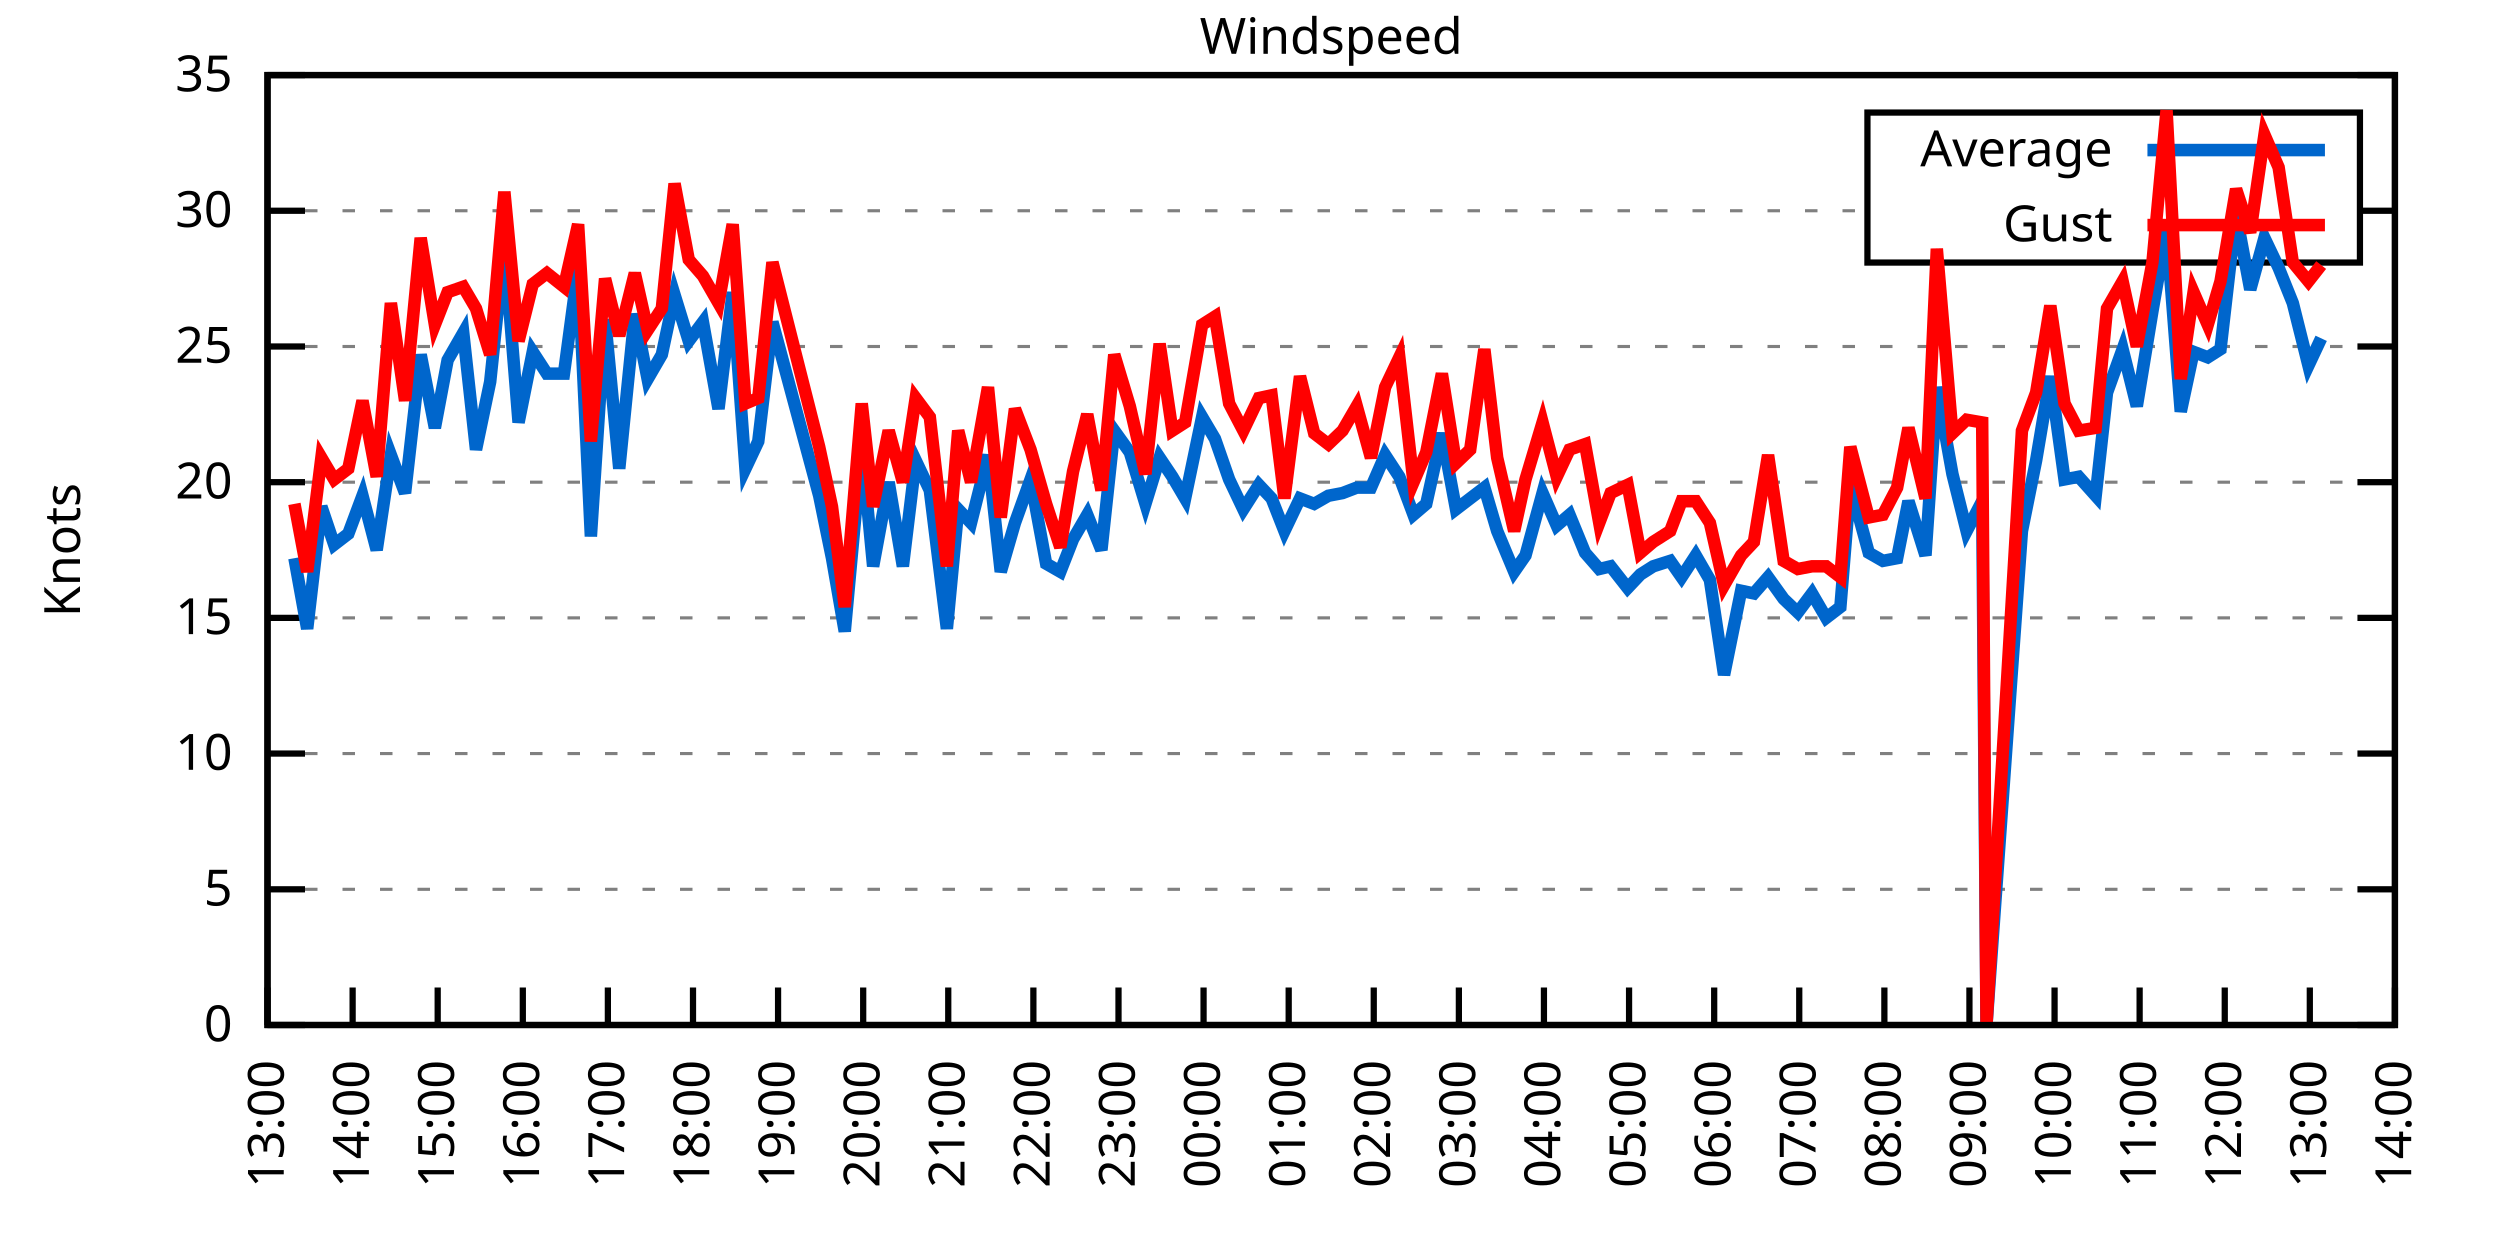
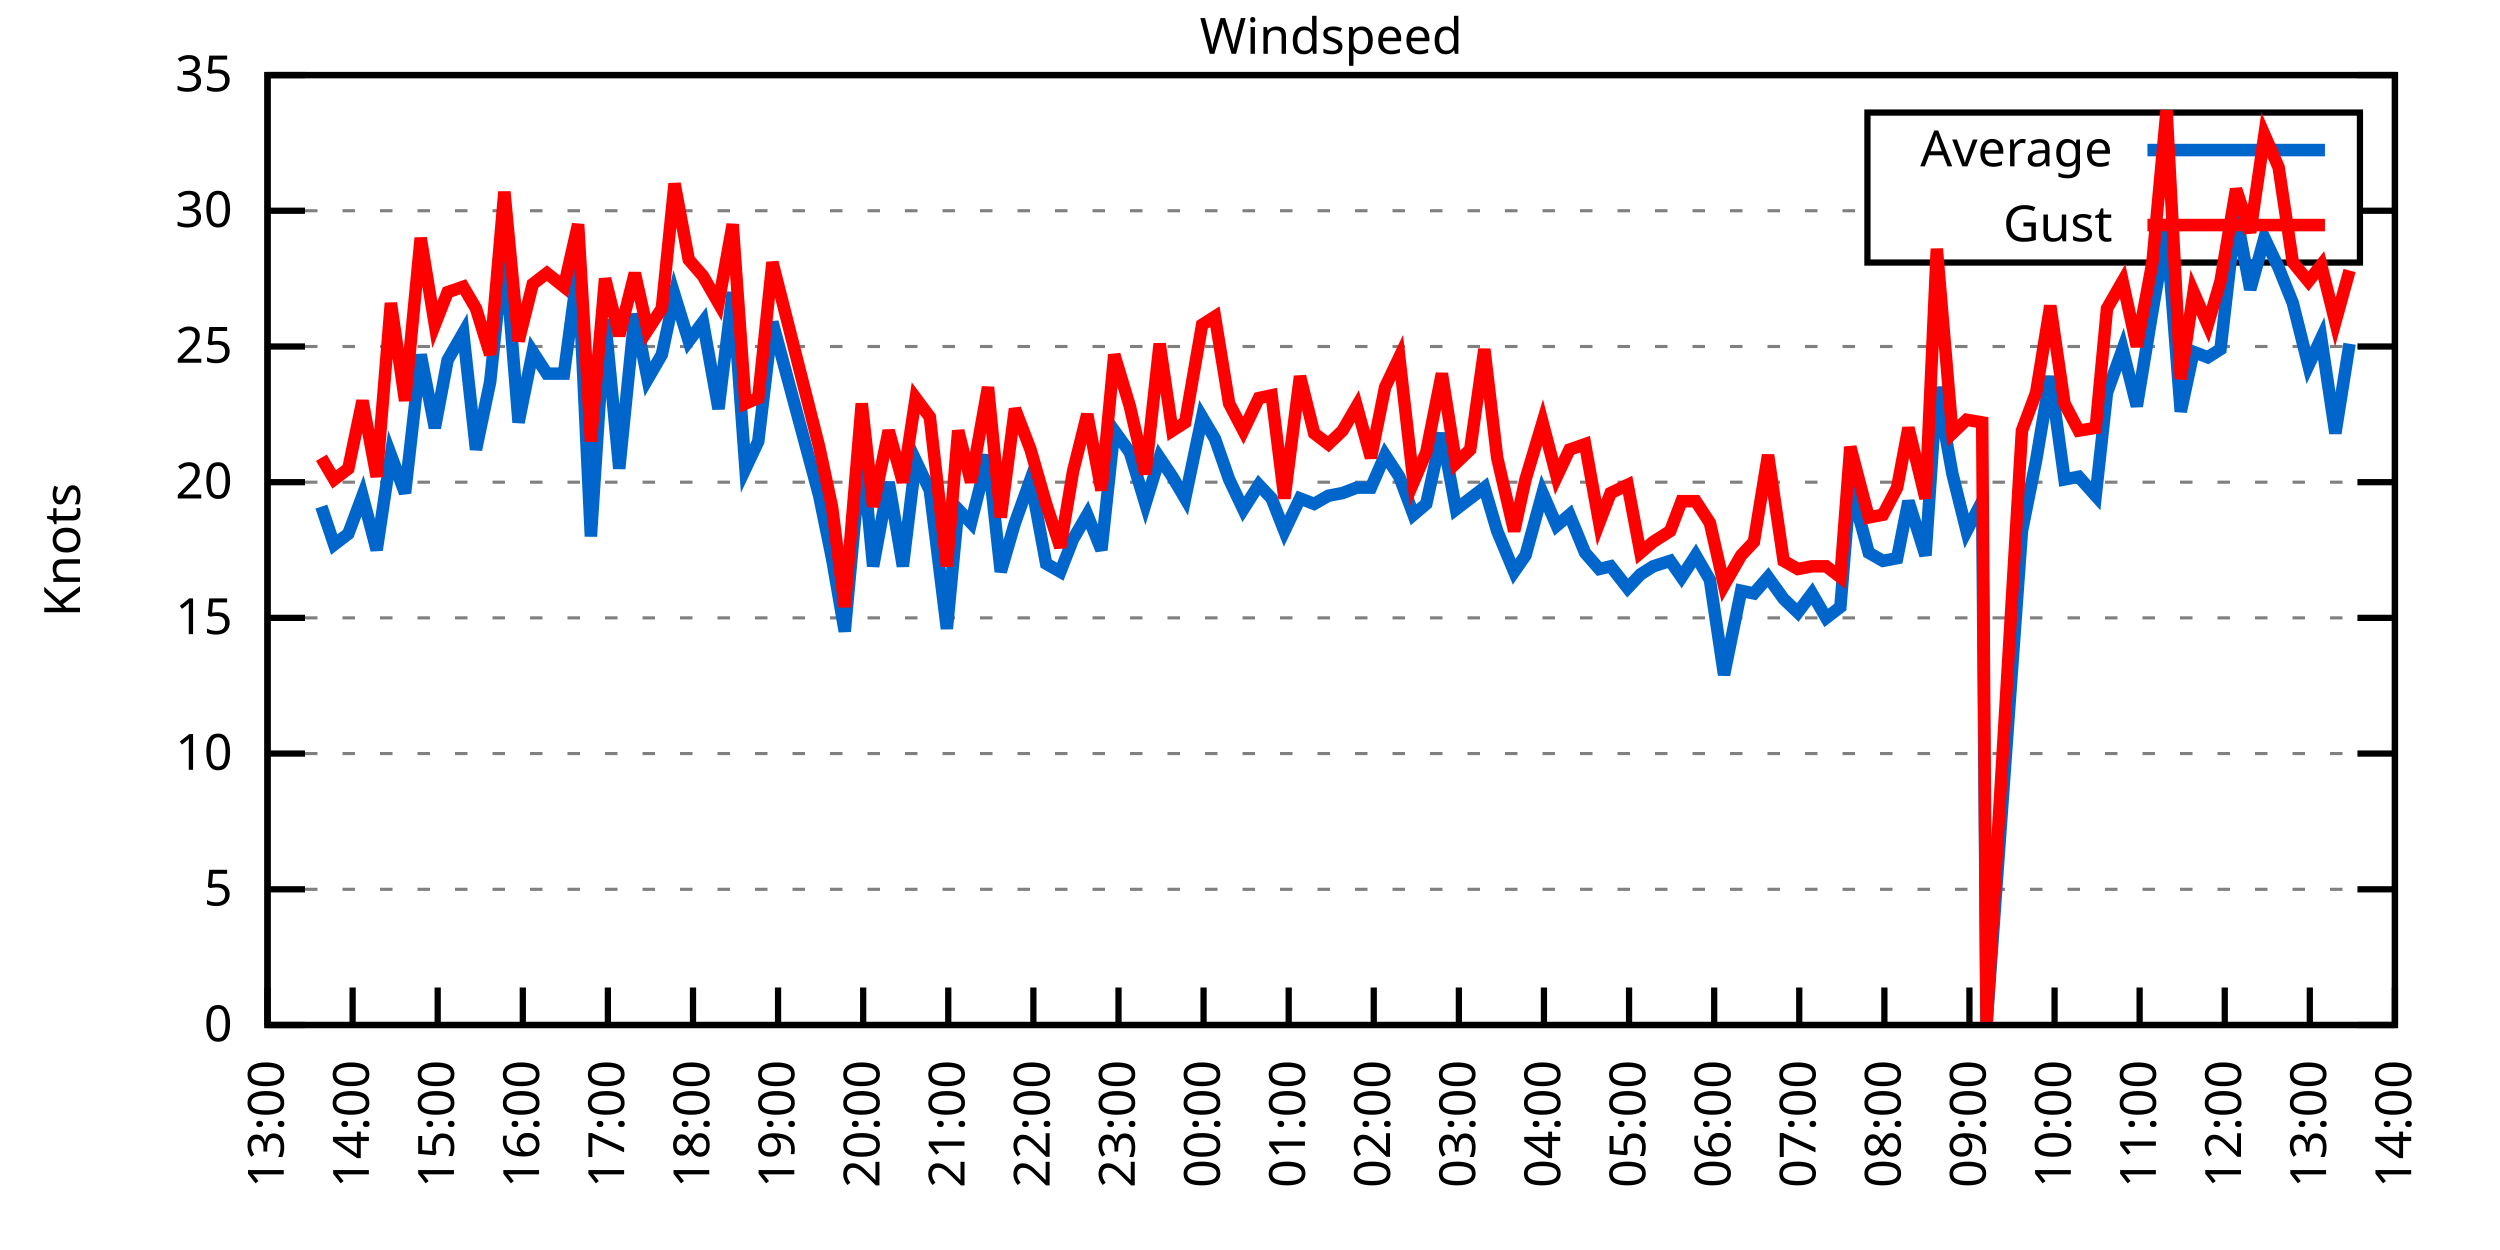
<svg xmlns="http://www.w3.org/2000/svg" xmlns:xlink="http://www.w3.org/1999/xlink" width="400" height="200" viewBox="0 0 400 200">
  <g id="gnuplot_canvas">
    <rect x="0" y="0" width="400" height="200" fill="none" />
    <defs>
      <circle id="gpDot" r="0.5" stroke-width="0.5" stroke="currentColor" />
      <path id="gpPt0" stroke-width="0.333" stroke="currentColor" d="M-1,0 h2 M0,-1 v2" />
      <path id="gpPt1" stroke-width="0.333" stroke="currentColor" d="M-1,-1 L1,1 M1,-1 L-1,1" />
      <path id="gpPt2" stroke-width="0.333" stroke="currentColor" d="M-1,0 L1,0 M0,-1 L0,1 M-1,-1 L1,1 M-1,1 L1,-1" />
      <rect id="gpPt3" stroke-width="0.333" stroke="currentColor" x="-1" y="-1" width="2" height="2" />
      <rect id="gpPt4" stroke-width="0.333" stroke="currentColor" fill="currentColor" x="-1" y="-1" width="2" height="2" />
      <circle id="gpPt5" stroke-width="0.333" stroke="currentColor" cx="0" cy="0" r="1" />
      <use xlink:href="#gpPt5" id="gpPt6" fill="currentColor" stroke="none" />
      <path id="gpPt7" stroke-width="0.333" stroke="currentColor" d="M0,-1.33 L-1.33,0.67 L1.33,0.67 z" />
      <use xlink:href="#gpPt7" id="gpPt8" fill="currentColor" stroke="none" />
      <use xlink:href="#gpPt7" id="gpPt9" stroke="currentColor" transform="rotate(180)" />
      <use xlink:href="#gpPt9" id="gpPt10" fill="currentColor" stroke="none" />
      <use xlink:href="#gpPt3" id="gpPt11" stroke="currentColor" transform="rotate(45)" />
      <use xlink:href="#gpPt11" id="gpPt12" fill="currentColor" stroke="none" />
      <path id="gpPt13" stroke-width="0.333" stroke="currentColor" d="M0,1.330 L1.265,0.411 L0.782,-1.067 L-0.782,-1.076 L-1.265,0.411 z" />
      <use xlink:href="#gpPt13" id="gpPt14" fill="currentColor" stroke="none" />
      <filter id="textbox" filterUnits="objectBoundingBox" x="0" y="0" height="1" width="1">
        <feFlood flood-color="white" flood-opacity="1" result="bgnd" />
        <feComposite in="SourceGraphic" in2="bgnd" operator="atop" />
      </filter>
      <filter id="greybox" filterUnits="objectBoundingBox" x="0" y="0" height="1" width="1">
        <feFlood flood-color="lightgrey" flood-opacity="1" result="grey" />
        <feComposite in="SourceGraphic" in2="grey" operator="atop" />
      </filter>
    </defs>
    <g fill="none" color="white" stroke="currentColor" stroke-width="1.00" stroke-linecap="butt" stroke-linejoin="miter">
</g>
    <g fill="none" color="black" stroke="currentColor" stroke-width="1.00" stroke-linecap="butt" stroke-linejoin="miter">
      <g stroke="none" shape-rendering="crispEdges">
        <polygon fill="rgb(255, 255, 255)" points="42.80,164.00 383.18,164.00 383.18,12.02 42.80,12.02 " />
      </g>
    </g>
    <g fill="none" color="black" stroke="currentColor" stroke-width="1.00" stroke-linecap="butt" stroke-linejoin="miter">
</g>
    <g fill="none" color="black" stroke="black" stroke-width="0.50" stroke-linecap="butt" stroke-linejoin="miter">
</g>
    <g fill="none" color="gray" stroke="currentColor" stroke-width="0.50" stroke-linecap="butt" stroke-linejoin="miter">
      <path stroke="gray" stroke-dasharray="2,4" class="gridline" d="M42.80,164.00 L383.19,164.00  " />
    </g>
    <g fill="none" color="gray" stroke="gray" stroke-width="1.00" stroke-linecap="butt" stroke-linejoin="miter">
</g>
    <g fill="none" color="black" stroke="currentColor" stroke-width="1.00" stroke-linecap="butt" stroke-linejoin="miter">
      <path stroke="black" d="M42.80,164.00 L48.80,164.00 M383.19,164.00 L377.19,164.00  " />
      <g transform="translate(37.20,166.60)" stroke="none" fill="black" font-family="Sans" font-size="8.00" text-anchor="end">
        <text>
          <tspan font-family="Sans"> 0</tspan>
        </text>
      </g>
    </g>
    <g fill="none" color="black" stroke="currentColor" stroke-width="1.00" stroke-linecap="butt" stroke-linejoin="miter">
</g>
    <g fill="none" color="black" stroke="black" stroke-width="0.50" stroke-linecap="butt" stroke-linejoin="miter">
</g>
    <g fill="none" color="gray" stroke="currentColor" stroke-width="0.50" stroke-linecap="butt" stroke-linejoin="miter">
      <path stroke="gray" stroke-dasharray="2,4" class="gridline" d="M42.80,142.29 L383.19,142.29  " />
    </g>
    <g fill="none" color="gray" stroke="gray" stroke-width="1.00" stroke-linecap="butt" stroke-linejoin="miter">
</g>
    <g fill="none" color="black" stroke="currentColor" stroke-width="1.00" stroke-linecap="butt" stroke-linejoin="miter">
      <path stroke="black" d="M42.80,142.29 L48.80,142.29 M383.19,142.29 L377.19,142.29  " />
      <g transform="translate(37.20,144.89)" stroke="none" fill="black" font-family="Sans" font-size="8.00" text-anchor="end">
        <text>
          <tspan font-family="Sans"> 5</tspan>
        </text>
      </g>
    </g>
    <g fill="none" color="black" stroke="currentColor" stroke-width="1.00" stroke-linecap="butt" stroke-linejoin="miter">
</g>
    <g fill="none" color="black" stroke="black" stroke-width="0.50" stroke-linecap="butt" stroke-linejoin="miter">
</g>
    <g fill="none" color="gray" stroke="currentColor" stroke-width="0.50" stroke-linecap="butt" stroke-linejoin="miter">
      <path stroke="gray" stroke-dasharray="2,4" class="gridline" d="M42.80,120.57 L383.19,120.57  " />
    </g>
    <g fill="none" color="gray" stroke="gray" stroke-width="1.00" stroke-linecap="butt" stroke-linejoin="miter">
</g>
    <g fill="none" color="black" stroke="currentColor" stroke-width="1.00" stroke-linecap="butt" stroke-linejoin="miter">
      <path stroke="black" d="M42.80,120.57 L48.80,120.57 M383.19,120.57 L377.19,120.57  " />
      <g transform="translate(37.20,123.17)" stroke="none" fill="black" font-family="Sans" font-size="8.00" text-anchor="end">
        <text>
          <tspan font-family="Sans"> 10</tspan>
        </text>
      </g>
    </g>
    <g fill="none" color="black" stroke="currentColor" stroke-width="1.00" stroke-linecap="butt" stroke-linejoin="miter">
</g>
    <g fill="none" color="black" stroke="black" stroke-width="0.50" stroke-linecap="butt" stroke-linejoin="miter">
</g>
    <g fill="none" color="gray" stroke="currentColor" stroke-width="0.50" stroke-linecap="butt" stroke-linejoin="miter">
      <path stroke="gray" stroke-dasharray="2,4" class="gridline" d="M42.80,98.86 L383.19,98.86  " />
    </g>
    <g fill="none" color="gray" stroke="gray" stroke-width="1.00" stroke-linecap="butt" stroke-linejoin="miter">
</g>
    <g fill="none" color="black" stroke="currentColor" stroke-width="1.00" stroke-linecap="butt" stroke-linejoin="miter">
      <path stroke="black" d="M42.80,98.86 L48.80,98.86 M383.19,98.86 L377.19,98.86  " />
      <g transform="translate(37.20,101.46)" stroke="none" fill="black" font-family="Sans" font-size="8.00" text-anchor="end">
        <text>
          <tspan font-family="Sans"> 15</tspan>
        </text>
      </g>
    </g>
    <g fill="none" color="black" stroke="currentColor" stroke-width="1.00" stroke-linecap="butt" stroke-linejoin="miter">
</g>
    <g fill="none" color="black" stroke="black" stroke-width="0.50" stroke-linecap="butt" stroke-linejoin="miter">
</g>
    <g fill="none" color="gray" stroke="currentColor" stroke-width="0.50" stroke-linecap="butt" stroke-linejoin="miter">
      <path stroke="gray" stroke-dasharray="2,4" class="gridline" d="M42.80,77.15 L383.19,77.15  " />
    </g>
    <g fill="none" color="gray" stroke="gray" stroke-width="1.00" stroke-linecap="butt" stroke-linejoin="miter">
</g>
    <g fill="none" color="black" stroke="currentColor" stroke-width="1.00" stroke-linecap="butt" stroke-linejoin="miter">
      <path stroke="black" d="M42.80,77.15 L48.80,77.15 M383.19,77.15 L377.19,77.15  " />
      <g transform="translate(37.20,79.75)" stroke="none" fill="black" font-family="Sans" font-size="8.00" text-anchor="end">
        <text>
          <tspan font-family="Sans"> 20</tspan>
        </text>
      </g>
    </g>
    <g fill="none" color="black" stroke="currentColor" stroke-width="1.00" stroke-linecap="butt" stroke-linejoin="miter">
</g>
    <g fill="none" color="black" stroke="black" stroke-width="0.50" stroke-linecap="butt" stroke-linejoin="miter">
</g>
    <g fill="none" color="gray" stroke="currentColor" stroke-width="0.50" stroke-linecap="butt" stroke-linejoin="miter">
      <path stroke="gray" stroke-dasharray="2,4" class="gridline" d="M42.80,55.44 L383.19,55.44  " />
    </g>
    <g fill="none" color="gray" stroke="gray" stroke-width="1.00" stroke-linecap="butt" stroke-linejoin="miter">
</g>
    <g fill="none" color="black" stroke="currentColor" stroke-width="1.00" stroke-linecap="butt" stroke-linejoin="miter">
      <path stroke="black" d="M42.80,55.44 L48.80,55.44 M383.19,55.44 L377.19,55.44  " />
      <g transform="translate(37.20,58.04)" stroke="none" fill="black" font-family="Sans" font-size="8.00" text-anchor="end">
        <text>
          <tspan font-family="Sans"> 25</tspan>
        </text>
      </g>
    </g>
    <g fill="none" color="black" stroke="currentColor" stroke-width="1.00" stroke-linecap="butt" stroke-linejoin="miter">
</g>
    <g fill="none" color="black" stroke="black" stroke-width="0.50" stroke-linecap="butt" stroke-linejoin="miter">
</g>
    <g fill="none" color="gray" stroke="currentColor" stroke-width="0.50" stroke-linecap="butt" stroke-linejoin="miter">
      <path stroke="gray" stroke-dasharray="2,4" class="gridline" d="M42.80,33.72 L298.79,33.72 M377.59,33.72 L383.19,33.72  " />
    </g>
    <g fill="none" color="gray" stroke="gray" stroke-width="1.00" stroke-linecap="butt" stroke-linejoin="miter">
</g>
    <g fill="none" color="black" stroke="currentColor" stroke-width="1.00" stroke-linecap="butt" stroke-linejoin="miter">
      <path stroke="black" d="M42.80,33.72 L48.80,33.72 M383.19,33.72 L377.19,33.72  " />
      <g transform="translate(37.20,36.32)" stroke="none" fill="black" font-family="Sans" font-size="8.00" text-anchor="end">
        <text>
          <tspan font-family="Sans"> 30</tspan>
        </text>
      </g>
    </g>
    <g fill="none" color="black" stroke="currentColor" stroke-width="1.00" stroke-linecap="butt" stroke-linejoin="miter">
</g>
    <g fill="none" color="black" stroke="black" stroke-width="0.50" stroke-linecap="butt" stroke-linejoin="miter">
</g>
    <g fill="none" color="gray" stroke="currentColor" stroke-width="0.50" stroke-linecap="butt" stroke-linejoin="miter">
      <path stroke="gray" stroke-dasharray="2,4" class="gridline" d="M42.80,12.01 L383.19,12.01  " />
    </g>
    <g fill="none" color="gray" stroke="gray" stroke-width="1.00" stroke-linecap="butt" stroke-linejoin="miter">
</g>
    <g fill="none" color="black" stroke="currentColor" stroke-width="1.00" stroke-linecap="butt" stroke-linejoin="miter">
      <path stroke="black" d="M42.80,12.01 L48.80,12.01 M383.19,12.01 L377.19,12.01  " />
      <g transform="translate(37.20,14.61)" stroke="none" fill="black" font-family="Sans" font-size="8.00" text-anchor="end">
        <text>
          <tspan font-family="Sans"> 35</tspan>
        </text>
      </g>
    </g>
    <g fill="none" color="black" stroke="currentColor" stroke-width="1.00" stroke-linecap="butt" stroke-linejoin="miter">
      <path stroke="black" d="M42.80,164.00 L42.80,158.00  " />
      <g transform="translate(45.40,169.60) rotate(270.00)" stroke="none" fill="black" font-family="Sans" font-size="8.00" text-anchor="end">
        <text>
          <tspan font-family="Sans">13:00</tspan>
        </text>
      </g>
    </g>
    <g fill="none" color="black" stroke="currentColor" stroke-width="1.00" stroke-linecap="butt" stroke-linejoin="miter">
      <path stroke="black" d="M56.42,164.00 L56.42,158.00  " />
      <g transform="translate(59.02,169.60) rotate(270.00)" stroke="none" fill="black" font-family="Sans" font-size="8.00" text-anchor="end">
        <text>
          <tspan font-family="Sans">14:00</tspan>
        </text>
      </g>
    </g>
    <g fill="none" color="black" stroke="currentColor" stroke-width="1.00" stroke-linecap="butt" stroke-linejoin="miter">
      <path stroke="black" d="M70.03,164.00 L70.03,158.00  " />
      <g transform="translate(72.63,169.60) rotate(270.00)" stroke="none" fill="black" font-family="Sans" font-size="8.00" text-anchor="end">
        <text>
          <tspan font-family="Sans">15:00</tspan>
        </text>
      </g>
    </g>
    <g fill="none" color="black" stroke="currentColor" stroke-width="1.00" stroke-linecap="butt" stroke-linejoin="miter">
      <path stroke="black" d="M83.65,164.00 L83.65,158.00  " />
      <g transform="translate(86.25,169.60) rotate(270.00)" stroke="none" fill="black" font-family="Sans" font-size="8.00" text-anchor="end">
        <text>
          <tspan font-family="Sans">16:00</tspan>
        </text>
      </g>
    </g>
    <g fill="none" color="black" stroke="currentColor" stroke-width="1.00" stroke-linecap="butt" stroke-linejoin="miter">
      <path stroke="black" d="M97.26,164.00 L97.26,158.00  " />
      <g transform="translate(99.86,169.60) rotate(270.00)" stroke="none" fill="black" font-family="Sans" font-size="8.00" text-anchor="end">
        <text>
          <tspan font-family="Sans">17:00</tspan>
        </text>
      </g>
    </g>
    <g fill="none" color="black" stroke="currentColor" stroke-width="1.00" stroke-linecap="butt" stroke-linejoin="miter">
      <path stroke="black" d="M110.88,164.00 L110.88,158.00  " />
      <g transform="translate(113.48,169.60) rotate(270.00)" stroke="none" fill="black" font-family="Sans" font-size="8.00" text-anchor="end">
        <text>
          <tspan font-family="Sans">18:00</tspan>
        </text>
      </g>
    </g>
    <g fill="none" color="black" stroke="currentColor" stroke-width="1.00" stroke-linecap="butt" stroke-linejoin="miter">
      <path stroke="black" d="M124.49,164.00 L124.49,158.00  " />
      <g transform="translate(127.09,169.60) rotate(270.00)" stroke="none" fill="black" font-family="Sans" font-size="8.00" text-anchor="end">
        <text>
          <tspan font-family="Sans">19:00</tspan>
        </text>
      </g>
    </g>
    <g fill="none" color="black" stroke="currentColor" stroke-width="1.00" stroke-linecap="butt" stroke-linejoin="miter">
      <path stroke="black" d="M138.11,164.00 L138.11,158.00  " />
      <g transform="translate(140.71,169.60) rotate(270.00)" stroke="none" fill="black" font-family="Sans" font-size="8.00" text-anchor="end">
        <text>
          <tspan font-family="Sans">20:00</tspan>
        </text>
      </g>
    </g>
    <g fill="none" color="black" stroke="currentColor" stroke-width="1.00" stroke-linecap="butt" stroke-linejoin="miter">
      <path stroke="black" d="M151.72,164.00 L151.72,158.00  " />
      <g transform="translate(154.32,169.60) rotate(270.00)" stroke="none" fill="black" font-family="Sans" font-size="8.00" text-anchor="end">
        <text>
          <tspan font-family="Sans">21:00</tspan>
        </text>
      </g>
    </g>
    <g fill="none" color="black" stroke="currentColor" stroke-width="1.00" stroke-linecap="butt" stroke-linejoin="miter">
      <path stroke="black" d="M165.34,164.00 L165.34,158.00  " />
      <g transform="translate(167.94,169.60) rotate(270.00)" stroke="none" fill="black" font-family="Sans" font-size="8.00" text-anchor="end">
        <text>
          <tspan font-family="Sans">22:00</tspan>
        </text>
      </g>
    </g>
    <g fill="none" color="black" stroke="currentColor" stroke-width="1.00" stroke-linecap="butt" stroke-linejoin="miter">
      <path stroke="black" d="M178.96,164.00 L178.96,158.00  " />
      <g transform="translate(181.56,169.60) rotate(270.00)" stroke="none" fill="black" font-family="Sans" font-size="8.00" text-anchor="end">
        <text>
          <tspan font-family="Sans">23:00</tspan>
        </text>
      </g>
    </g>
    <g fill="none" color="black" stroke="currentColor" stroke-width="1.00" stroke-linecap="butt" stroke-linejoin="miter">
      <path stroke="black" d="M192.57,164.00 L192.57,158.00  " />
      <g transform="translate(195.17,169.60) rotate(270.00)" stroke="none" fill="black" font-family="Sans" font-size="8.00" text-anchor="end">
        <text>
          <tspan font-family="Sans">00:00</tspan>
        </text>
      </g>
    </g>
    <g fill="none" color="black" stroke="currentColor" stroke-width="1.00" stroke-linecap="butt" stroke-linejoin="miter">
      <path stroke="black" d="M206.19,164.00 L206.19,158.00  " />
      <g transform="translate(208.79,169.60) rotate(270.00)" stroke="none" fill="black" font-family="Sans" font-size="8.00" text-anchor="end">
        <text>
          <tspan font-family="Sans">01:00</tspan>
        </text>
      </g>
    </g>
    <g fill="none" color="black" stroke="currentColor" stroke-width="1.00" stroke-linecap="butt" stroke-linejoin="miter">
      <path stroke="black" d="M219.80,164.00 L219.80,158.00  " />
      <g transform="translate(222.40,169.60) rotate(270.00)" stroke="none" fill="black" font-family="Sans" font-size="8.00" text-anchor="end">
        <text>
          <tspan font-family="Sans">02:00</tspan>
        </text>
      </g>
    </g>
    <g fill="none" color="black" stroke="currentColor" stroke-width="1.00" stroke-linecap="butt" stroke-linejoin="miter">
      <path stroke="black" d="M233.42,164.00 L233.42,158.00  " />
      <g transform="translate(236.02,169.60) rotate(270.00)" stroke="none" fill="black" font-family="Sans" font-size="8.00" text-anchor="end">
        <text>
          <tspan font-family="Sans">03:00</tspan>
        </text>
      </g>
    </g>
    <g fill="none" color="black" stroke="currentColor" stroke-width="1.00" stroke-linecap="butt" stroke-linejoin="miter">
      <path stroke="black" d="M247.03,164.00 L247.03,158.00  " />
      <g transform="translate(249.63,169.60) rotate(270.00)" stroke="none" fill="black" font-family="Sans" font-size="8.00" text-anchor="end">
        <text>
          <tspan font-family="Sans">04:00</tspan>
        </text>
      </g>
    </g>
    <g fill="none" color="black" stroke="currentColor" stroke-width="1.00" stroke-linecap="butt" stroke-linejoin="miter">
      <path stroke="black" d="M260.65,164.00 L260.65,158.00  " />
      <g transform="translate(263.25,169.60) rotate(270.00)" stroke="none" fill="black" font-family="Sans" font-size="8.00" text-anchor="end">
        <text>
          <tspan font-family="Sans">05:00</tspan>
        </text>
      </g>
    </g>
    <g fill="none" color="black" stroke="currentColor" stroke-width="1.00" stroke-linecap="butt" stroke-linejoin="miter">
      <path stroke="black" d="M274.27,164.00 L274.27,158.00  " />
      <g transform="translate(276.87,169.60) rotate(270.00)" stroke="none" fill="black" font-family="Sans" font-size="8.00" text-anchor="end">
        <text>
          <tspan font-family="Sans">06:00</tspan>
        </text>
      </g>
    </g>
    <g fill="none" color="black" stroke="currentColor" stroke-width="1.00" stroke-linecap="butt" stroke-linejoin="miter">
      <path stroke="black" d="M287.88,164.00 L287.88,158.00  " />
      <g transform="translate(290.48,169.60) rotate(270.00)" stroke="none" fill="black" font-family="Sans" font-size="8.00" text-anchor="end">
        <text>
          <tspan font-family="Sans">07:00</tspan>
        </text>
      </g>
    </g>
    <g fill="none" color="black" stroke="currentColor" stroke-width="1.00" stroke-linecap="butt" stroke-linejoin="miter">
      <path stroke="black" d="M301.50,164.00 L301.50,158.00  " />
      <g transform="translate(304.10,169.60) rotate(270.00)" stroke="none" fill="black" font-family="Sans" font-size="8.00" text-anchor="end">
        <text>
          <tspan font-family="Sans">08:00</tspan>
        </text>
      </g>
    </g>
    <g fill="none" color="black" stroke="currentColor" stroke-width="1.00" stroke-linecap="butt" stroke-linejoin="miter">
      <path stroke="black" d="M315.11,164.00 L315.11,158.00  " />
      <g transform="translate(317.71,169.60) rotate(270.00)" stroke="none" fill="black" font-family="Sans" font-size="8.00" text-anchor="end">
        <text>
          <tspan font-family="Sans">09:00</tspan>
        </text>
      </g>
    </g>
    <g fill="none" color="black" stroke="currentColor" stroke-width="1.00" stroke-linecap="butt" stroke-linejoin="miter">
      <path stroke="black" d="M328.73,164.00 L328.73,158.00  " />
      <g transform="translate(331.33,169.60) rotate(270.00)" stroke="none" fill="black" font-family="Sans" font-size="8.00" text-anchor="end">
        <text>
          <tspan font-family="Sans">10:00</tspan>
        </text>
      </g>
    </g>
    <g fill="none" color="black" stroke="currentColor" stroke-width="1.00" stroke-linecap="butt" stroke-linejoin="miter">
      <path stroke="black" d="M342.34,164.00 L342.34,158.00  " />
      <g transform="translate(344.94,169.60) rotate(270.00)" stroke="none" fill="black" font-family="Sans" font-size="8.00" text-anchor="end">
        <text>
          <tspan font-family="Sans">11:00</tspan>
        </text>
      </g>
    </g>
    <g fill="none" color="black" stroke="currentColor" stroke-width="1.00" stroke-linecap="butt" stroke-linejoin="miter">
      <path stroke="black" d="M355.96,164.00 L355.96,158.00  " />
      <g transform="translate(358.56,169.60) rotate(270.00)" stroke="none" fill="black" font-family="Sans" font-size="8.00" text-anchor="end">
        <text>
          <tspan font-family="Sans">12:00</tspan>
        </text>
      </g>
    </g>
    <g fill="none" color="black" stroke="currentColor" stroke-width="1.00" stroke-linecap="butt" stroke-linejoin="miter">
      <path stroke="black" d="M369.57,164.00 L369.57,158.00  " />
      <g transform="translate(372.17,169.60) rotate(270.00)" stroke="none" fill="black" font-family="Sans" font-size="8.00" text-anchor="end">
        <text>
          <tspan font-family="Sans">13:00</tspan>
        </text>
      </g>
    </g>
    <g fill="none" color="black" stroke="currentColor" stroke-width="1.00" stroke-linecap="butt" stroke-linejoin="miter">
      <path stroke="black" d="M383.19,164.00 L383.19,158.00  " />
      <g transform="translate(385.79,169.60) rotate(270.00)" stroke="none" fill="black" font-family="Sans" font-size="8.00" text-anchor="end">
        <text>
          <tspan font-family="Sans">14:00</tspan>
        </text>
      </g>
    </g>
    <g fill="none" color="black" stroke="currentColor" stroke-width="1.00" stroke-linecap="butt" stroke-linejoin="miter">
</g>
    <g fill="none" color="black" stroke="currentColor" stroke-width="1.00" stroke-linecap="butt" stroke-linejoin="miter">
      <path stroke="black" d="M42.80,12.01 L42.80,164.00 L383.19,164.00 L383.19,12.01 L42.80,12.01 Z  " />
    </g>
    <g fill="none" color="black" stroke="currentColor" stroke-width="1.00" stroke-linecap="butt" stroke-linejoin="miter">
</g>
    <g fill="none" color="black" stroke="currentColor" stroke-width="1.00" stroke-linecap="butt" stroke-linejoin="miter">
      <path stroke="black" d="M298.79,42.01 L298.79,18.01 L377.59,18.01 L377.59,42.01 L298.79,42.01 Z  " />
    </g>
    <g id="Windspeed_plot_1">
      <g fill="none" color="white" stroke="black" stroke-width="2.00" stroke-linecap="butt" stroke-linejoin="miter">
</g>
      <g fill="none" color="black" stroke="currentColor" stroke-width="2.00" stroke-linecap="butt" stroke-linejoin="miter">
        <g transform="translate(337.99,26.61)" stroke="none" fill="black" font-family="Sans" font-size="8.00" text-anchor="end">
          <text>
            <tspan font-family="Sans">Average</tspan>
          </text>
        </g>
      </g>
      <g fill="none" color="black" stroke="currentColor" stroke-width="2.00" stroke-linecap="butt" stroke-linejoin="miter">
-         <path stroke="rgb(  0, 102, 204)" d="M343.59,24.01 L371.99,24.01 M47.11,89.31 L49.15,100.60 L51.42,81.06 L53.47,87.14 L55.73,85.40 L58.00,79.32   L60.27,88.00 L62.54,72.81 L64.81,78.89 L67.31,56.74 L69.58,68.46 L71.62,57.61 L74.12,53.26 L76.16,71.94   L78.43,61.08 L80.70,39.37 L82.97,67.59 L85.24,56.30 L87.50,59.78 L90.23,59.78 L92.50,42.84 L94.54,85.83   L96.81,51.09 L99.08,74.98 L101.57,50.22 L103.62,60.65 L105.89,56.74 L107.93,47.18 L110.20,54.57 L112.47,51.53   L114.96,65.42 L117.23,46.75 L119.27,74.98 L121.32,70.63 L123.59,51.53 L131.07,79.32 L133.12,89.31 L135.16,101.03   L137.88,71.50 L139.70,90.61 L142.19,77.15 L144.46,90.61 L146.51,73.67 L148.77,78.45 L151.50,100.60 L153.31,81.49   L155.36,83.66 L158.08,72.81 L160.12,91.48 L162.39,83.66 L164.89,76.71 L167.38,90.18 L169.65,91.48 L171.69,86.27   L173.96,82.36 L176.23,88.00 L178.28,68.90 L180.77,72.37 L183.27,80.62 L185.54,73.24 L187.58,76.28 L189.62,79.75   L192.34,66.73 L194.39,70.20 L196.66,76.71 L198.93,81.49 L201.42,77.58 L203.46,79.75 L205.51,84.97 L208.00,79.75   L210.27,80.62 L212.54,79.32 L214.81,78.89 L217.08,78.02 L219.35,78.02 L221.62,72.81 L223.89,76.28 L226.16,82.36   L228.20,80.62 L230.70,69.33 L232.96,81.49 L235.23,79.75 L237.50,78.02 L239.55,84.97 L242.27,91.48 L244.08,88.87   L246.81,78.89 L249.08,84.10 L251.12,82.36 L253.61,88.44 L255.88,91.04 L257.70,90.61 L260.42,94.08 L262.47,91.91   L264.51,90.61 L267.23,89.74 L269.05,92.35 L271.32,88.87 L273.58,92.78 L275.85,107.98 L278.58,94.52 L280.62,94.95   L282.89,92.35 L285.38,95.82 L287.65,97.99 L289.92,94.95 L292.19,98.86 L294.46,97.12 L296.05,77.58 L299.00,88.44   L301.27,89.74 L303.54,89.31 L305.35,80.19 L308.08,88.87 L309.89,61.95 L312.39,75.85 L314.66,84.97 L317.15,80.19   L317.84,164.00 L323.51,84.97 L325.78,73.67 L328.05,60.21 L330.32,76.71 L332.59,76.28 L335.31,79.32 L337.12,62.82   L339.62,55.87 L341.89,64.99 L344.39,49.79 L346.65,36.76 L348.92,65.86 L350.97,56.30 L353.24,57.17 L355.28,55.87   L357.77,34.16 L360.04,46.32 L362.31,38.07 L364.58,42.84 L366.85,48.49 L369.35,58.48 L371.39,54.13  " />
+         <path stroke="rgb(  0, 102, 204)" d="M343.59,24.01 L371.99,24.01 M51.42,81.06 L53.47,87.14 L55.73,85.40 L58.00,79.32 L60.27,88.00 L62.54,72.81   L64.81,78.89 L67.31,56.74 L69.58,68.46 L71.62,57.61 L74.12,53.26 L76.16,71.94 L78.43,61.08 L80.70,39.37   L82.97,67.59 L85.24,56.30 L87.50,59.78 L90.23,59.78 L92.50,42.84 L94.54,85.83 L96.81,51.09 L99.08,74.98   L101.57,50.22 L103.62,60.65 L105.89,56.74 L107.93,47.18 L110.20,54.57 L112.47,51.53 L114.96,65.42 L117.23,46.75   L119.27,74.98 L121.32,70.63 L123.59,51.53 L131.07,79.32 L133.12,89.31 L135.16,101.03 L137.88,71.50 L139.70,90.61   L142.19,77.15 L144.46,90.61 L146.51,73.67 L148.77,78.45 L151.50,100.60 L153.31,81.49 L155.36,83.66 L158.08,72.81   L160.12,91.48 L162.39,83.66 L164.89,76.71 L167.38,90.18 L169.65,91.48 L171.69,86.27 L173.96,82.36 L176.23,88.00   L178.28,68.90 L180.77,72.37 L183.27,80.62 L185.54,73.24 L187.58,76.28 L189.62,79.75 L192.34,66.73 L194.39,70.20   L196.66,76.71 L198.93,81.49 L201.42,77.58 L203.46,79.75 L205.51,84.97 L208.00,79.75 L210.27,80.62 L212.54,79.32   L214.81,78.89 L217.08,78.02 L219.35,78.02 L221.62,72.81 L223.89,76.28 L226.16,82.36 L228.20,80.62 L230.70,69.33   L232.96,81.49 L235.23,79.75 L237.50,78.02 L239.55,84.97 L242.27,91.48 L244.08,88.87 L246.81,78.89 L249.08,84.10   L251.12,82.36 L253.61,88.44 L255.88,91.04 L257.70,90.61 L260.42,94.08 L262.47,91.91 L264.51,90.61 L267.23,89.74   L269.05,92.35 L271.32,88.87 L273.58,92.78 L275.85,107.98 L278.58,94.52 L280.62,94.95 L282.89,92.35 L285.38,95.82   L287.65,97.99 L289.92,94.95 L292.19,98.86 L294.46,97.12 L296.05,77.58 L299.00,88.44 L301.27,89.74 L303.54,89.31   L305.35,80.19 L308.08,88.87 L309.89,61.95 L312.39,75.85 L314.66,84.97 L317.15,80.19 L317.84,164.00 L323.51,84.97   L325.78,73.67 L328.05,60.21 L330.32,76.71 L332.59,76.28 L335.31,79.32 L337.12,62.82 L339.62,55.87 L341.89,64.99   L344.39,49.79 L346.65,36.76 L348.92,65.86 L350.97,56.30 L353.24,57.17 L355.28,55.87 L357.77,34.16 L360.04,46.32   L362.31,38.07 L364.58,42.84 L366.85,48.49 L369.35,58.48 L371.39,54.13 L373.66,69.33 L375.93,55.00  " />
      </g>
    </g>
    <g id="Windspeed_plot_2">
      <g fill="none" color="black" stroke="currentColor" stroke-width="2.00" stroke-linecap="butt" stroke-linejoin="miter">
        <g transform="translate(337.99,38.61)" stroke="none" fill="black" font-family="Sans" font-size="8.00" text-anchor="end">
          <text>
            <tspan font-family="Sans">Gust</tspan>
          </text>
        </g>
      </g>
      <g fill="none" color="black" stroke="currentColor" stroke-width="2.00" stroke-linecap="butt" stroke-linejoin="miter">
-         <path stroke="rgb(255,   0,   0)" d="M343.59,36.01 L371.99,36.01 M47.11,80.62 L49.15,91.48 L51.42,73.24 L53.47,76.71 L55.73,74.98 L58.00,64.12   L60.27,76.28 L62.54,48.49 L64.81,64.12 L67.31,38.07 L69.58,51.96 L71.62,46.75 L74.12,45.88 L76.16,49.36   L78.43,56.74 L80.70,30.68 L82.97,54.57 L85.24,45.45 L87.50,43.71 L90.23,45.88 L92.50,35.89 L94.54,70.63   L96.81,44.58 L99.08,53.70 L101.57,43.71 L103.62,52.83 L105.89,49.36 L107.93,29.38 L110.20,41.54 L112.47,44.15   L114.96,48.49 L117.23,35.89 L119.27,64.56 L121.32,63.69 L123.59,41.97 L131.07,71.50 L133.12,81.06 L135.16,97.12   L137.88,64.56 L139.70,81.06 L142.19,68.90 L144.46,77.15 L146.51,63.69 L148.77,66.73 L151.50,90.61 L153.31,68.90   L155.36,77.15 L158.08,61.95 L160.12,82.79 L162.39,65.42 L164.89,71.94 L167.38,80.62 L169.65,87.57 L171.69,75.41   L173.96,66.29 L176.23,78.45 L178.28,56.74 L180.77,64.99 L183.27,75.85 L185.54,55.00 L187.58,68.90 L189.62,67.59   L192.34,51.96 L194.39,50.66 L196.66,64.56 L198.93,68.90 L201.42,63.69 L203.46,63.25 L205.51,79.75 L208.00,60.21   L210.27,69.33 L212.54,71.07 L214.81,68.90 L217.08,64.99 L219.35,73.24 L221.62,61.95 L223.89,57.17 L226.16,77.15   L228.20,72.37 L230.70,59.78 L232.96,74.11 L235.23,71.94 L237.50,55.87 L239.55,73.24 L242.27,84.97 L244.08,76.71   L246.81,67.59 L249.08,76.28 L251.12,71.94 L253.61,71.07 L255.88,83.66 L257.70,78.89 L260.42,77.58 L262.47,88.44   L264.51,86.70 L267.23,84.97 L269.05,80.19 L271.32,80.19 L273.58,83.66 L275.85,93.65 L278.58,88.87 L280.62,86.70   L282.89,72.81 L285.38,89.74 L287.65,91.04 L289.92,90.61 L292.19,90.61 L294.46,92.35 L296.05,71.50 L299.00,82.79   L301.27,82.36 L303.54,78.02 L305.35,68.46 L308.08,79.75 L309.89,39.80 L312.39,69.33 L314.66,67.16 L317.15,67.59   L317.84,164.00 L323.51,68.90 L325.78,62.82 L328.05,48.92 L330.32,64.56 L332.59,68.90 L335.31,68.46 L337.12,49.36   L339.62,45.01 L341.89,55.44 L344.39,41.97 L346.65,17.66 L348.92,60.65 L350.97,46.75 L353.24,51.96 L355.28,45.01   L357.77,30.25 L360.04,37.20 L362.31,21.56 L364.58,26.77 L366.85,41.97 L369.35,45.01 L371.39,42.41  " />
+         <path stroke="rgb(255,   0,   0)" d="M343.59,36.01 L371.99,36.01 M51.42,73.24 L53.47,76.71 L55.73,74.98 L58.00,64.12 L60.27,76.28 L62.54,48.49   L64.81,64.12 L67.31,38.07 L69.58,51.96 L71.62,46.75 L74.12,45.88 L76.16,49.36 L78.43,56.74 L80.70,30.68   L82.97,54.57 L85.24,45.45 L87.50,43.71 L90.23,45.88 L92.50,35.89 L94.54,70.63 L96.81,44.58 L99.08,53.70   L101.57,43.71 L103.62,52.83 L105.89,49.36 L107.93,29.38 L110.20,41.54 L112.47,44.15 L114.96,48.49 L117.23,35.89   L119.27,64.56 L121.32,63.69 L123.59,41.97 L131.07,71.50 L133.12,81.06 L135.16,97.12 L137.88,64.56 L139.70,81.06   L142.19,68.90 L144.46,77.15 L146.51,63.69 L148.77,66.73 L151.50,90.61 L153.31,68.90 L155.36,77.15 L158.08,61.95   L160.12,82.79 L162.39,65.42 L164.89,71.94 L167.38,80.62 L169.65,87.57 L171.69,75.41 L173.96,66.29 L176.23,78.45   L178.28,56.74 L180.77,64.99 L183.27,75.85 L185.54,55.00 L187.58,68.90 L189.62,67.59 L192.34,51.96 L194.39,50.66   L196.66,64.56 L198.93,68.90 L201.42,63.69 L203.46,63.25 L205.51,79.75 L208.00,60.21 L210.27,69.33 L212.54,71.07   L214.81,68.90 L217.08,64.99 L219.35,73.24 L221.62,61.95 L223.89,57.17 L226.16,77.15 L228.20,72.37 L230.70,59.78   L232.96,74.11 L235.23,71.94 L237.50,55.87 L239.55,73.24 L242.27,84.97 L244.08,76.71 L246.81,67.59 L249.08,76.28   L251.12,71.94 L253.61,71.07 L255.88,83.66 L257.70,78.89 L260.42,77.58 L262.47,88.44 L264.51,86.70 L267.23,84.97   L269.05,80.19 L271.32,80.19 L273.58,83.66 L275.85,93.65 L278.58,88.87 L280.62,86.70 L282.89,72.81 L285.38,89.74   L287.65,91.04 L289.92,90.61 L292.19,90.61 L294.46,92.35 L296.05,71.50 L299.00,82.79 L301.27,82.36 L303.54,78.02   L305.35,68.46 L308.08,79.75 L309.89,39.80 L312.39,69.33 L314.66,67.16 L317.15,67.59 L317.84,164.00 L323.51,68.90   L325.78,62.82 L328.05,48.92 L330.32,64.56 L332.59,68.90 L335.31,68.46 L337.12,49.36 L339.62,45.01 L341.89,55.44   L344.39,41.97 L346.65,17.66 L348.92,60.65 L350.97,46.75 L353.24,51.96 L355.28,45.01 L357.77,30.25 L360.04,37.20   L362.31,21.56 L364.58,26.77 L366.85,41.97 L369.35,45.01 L371.39,42.41 L373.66,51.53 L375.93,43.28  " />
      </g>
    </g>
    <g fill="none" color="black" stroke="currentColor" stroke-width="2.00" stroke-linecap="butt" stroke-linejoin="miter">
</g>
    <g fill="none" color="black" stroke="black" stroke-width="1.00" stroke-linecap="butt" stroke-linejoin="miter">
</g>
    <g fill="none" color="black" stroke="currentColor" stroke-width="1.00" stroke-linecap="butt" stroke-linejoin="miter">
      <path stroke="black" d="M42.80,12.01 L42.80,164.00 L383.19,164.00 L383.19,12.01 L42.80,12.01 Z  " />
      <g transform="translate(12.80,88.01) rotate(270.00)" stroke="none" fill="black" font-family="Sans" font-size="8.00" text-anchor="middle">
        <text>
          <tspan font-family="Sans">Knots</tspan>
        </text>
      </g>
    </g>
    <g fill="none" color="black" stroke="currentColor" stroke-width="1.00" stroke-linecap="butt" stroke-linejoin="miter">
</g>
    <g fill="none" color="black" stroke="currentColor" stroke-width="1.00" stroke-linecap="butt" stroke-linejoin="miter">
      <g transform="translate(212.99,8.61)" stroke="none" fill="black" font-family="Sans" font-size="8.00" text-anchor="middle">
        <text>
          <tspan font-family="Sans">Windspeed</tspan>
        </text>
      </g>
    </g>
    <g fill="none" color="black" stroke="currentColor" stroke-width="1.00" stroke-linecap="butt" stroke-linejoin="miter">
</g>
  </g>
</svg>
